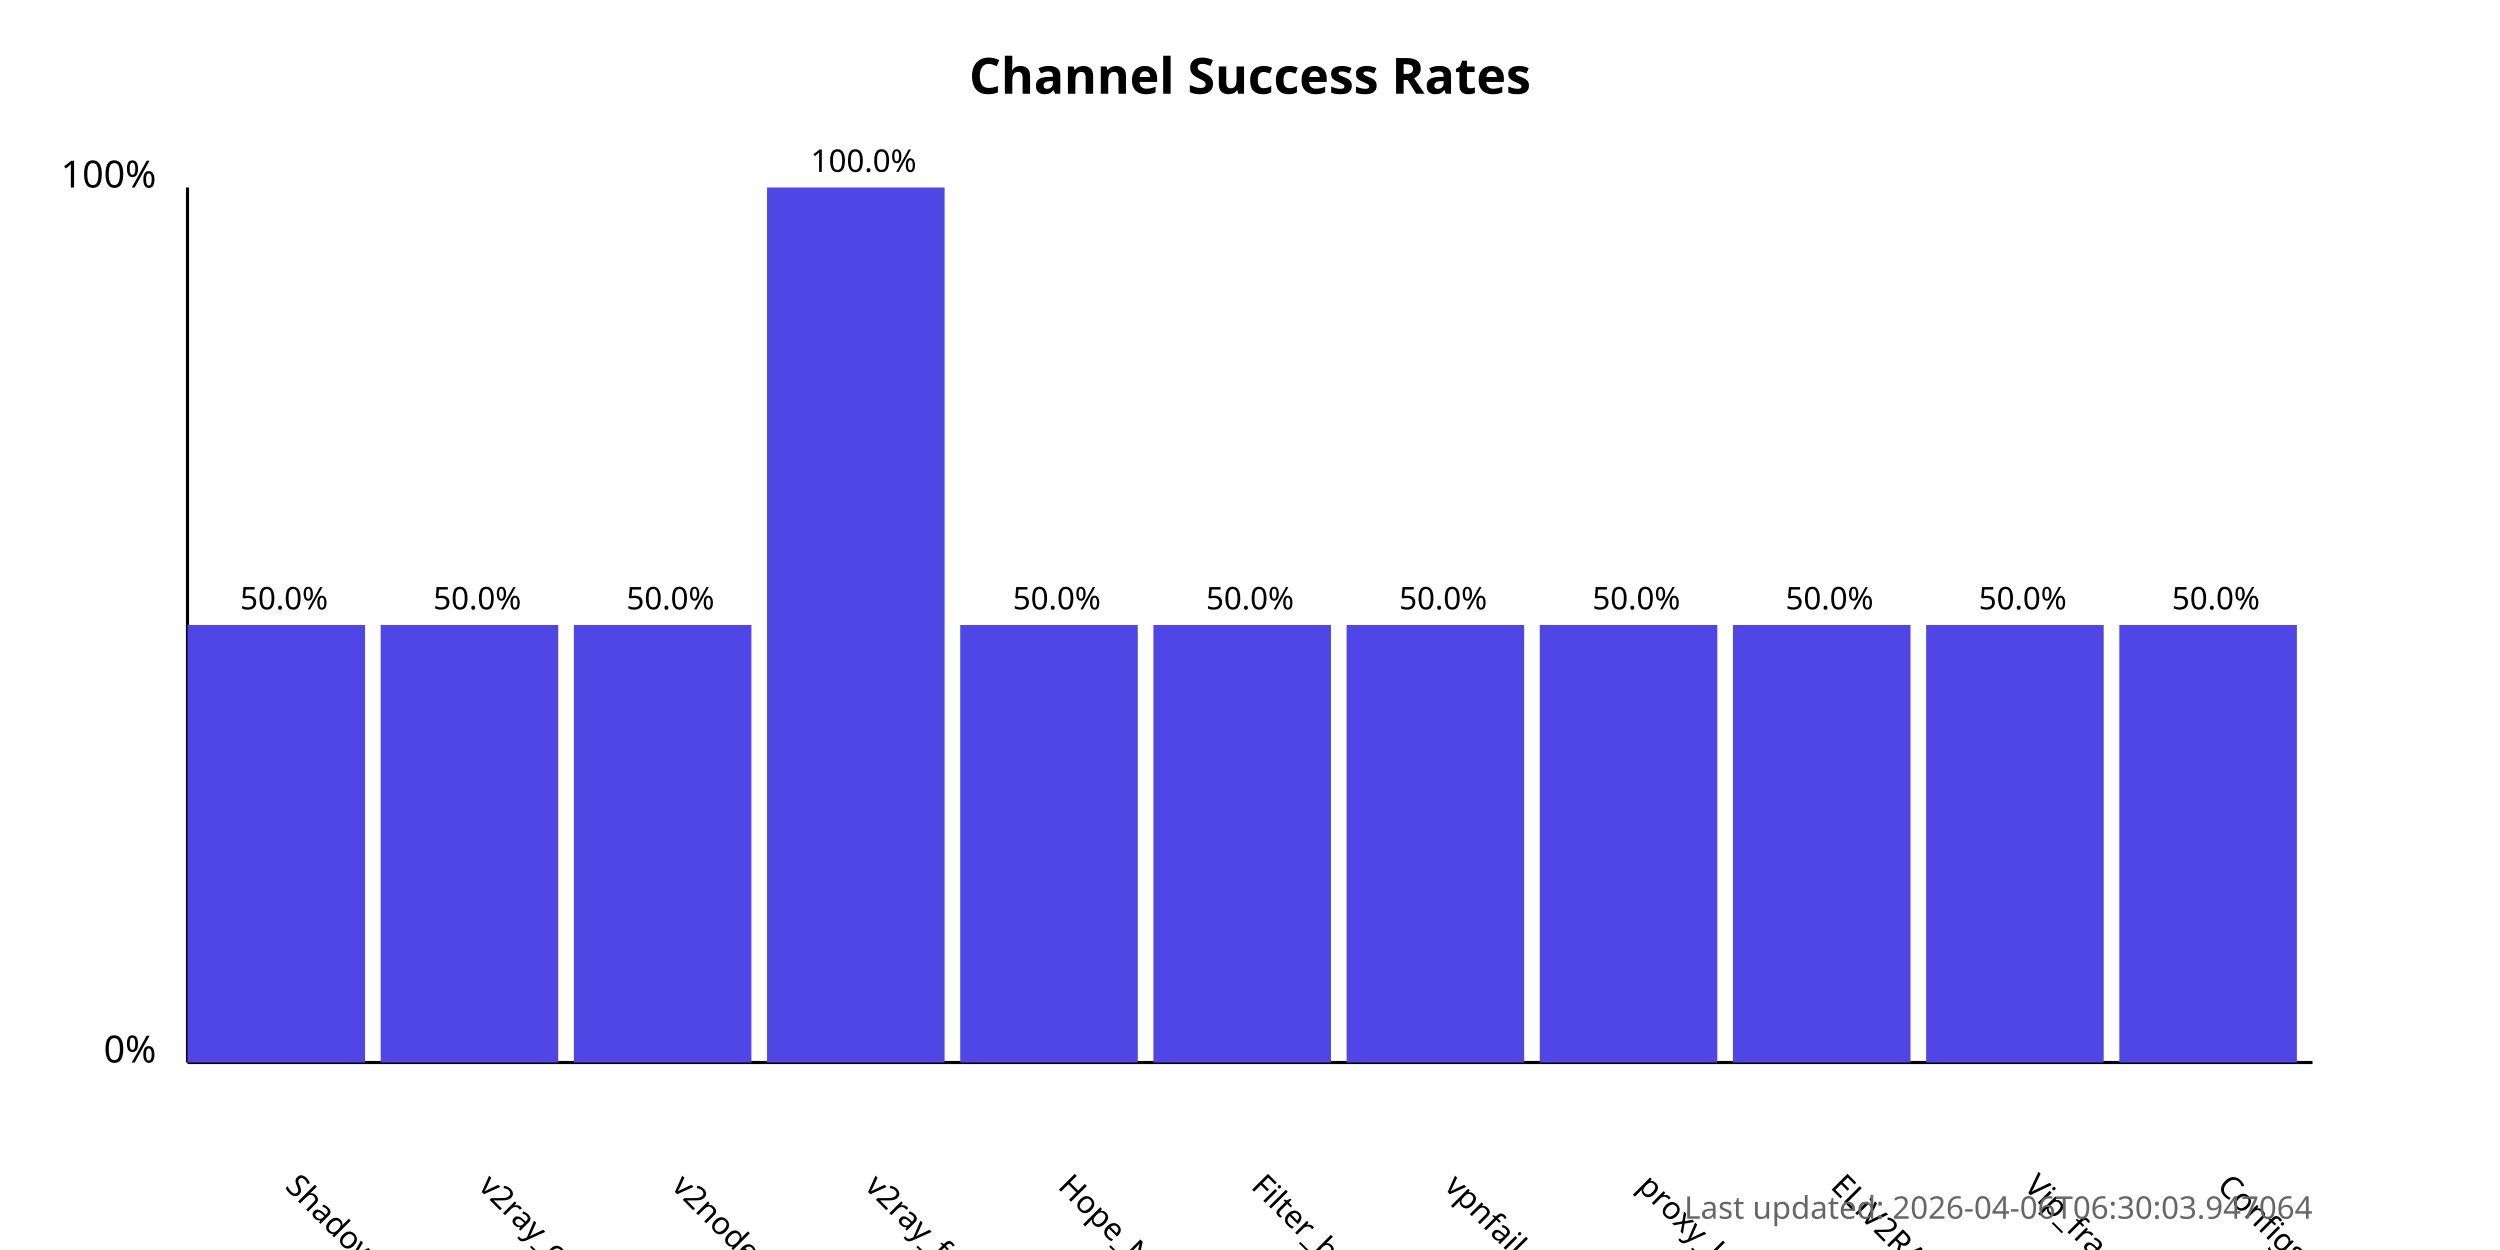
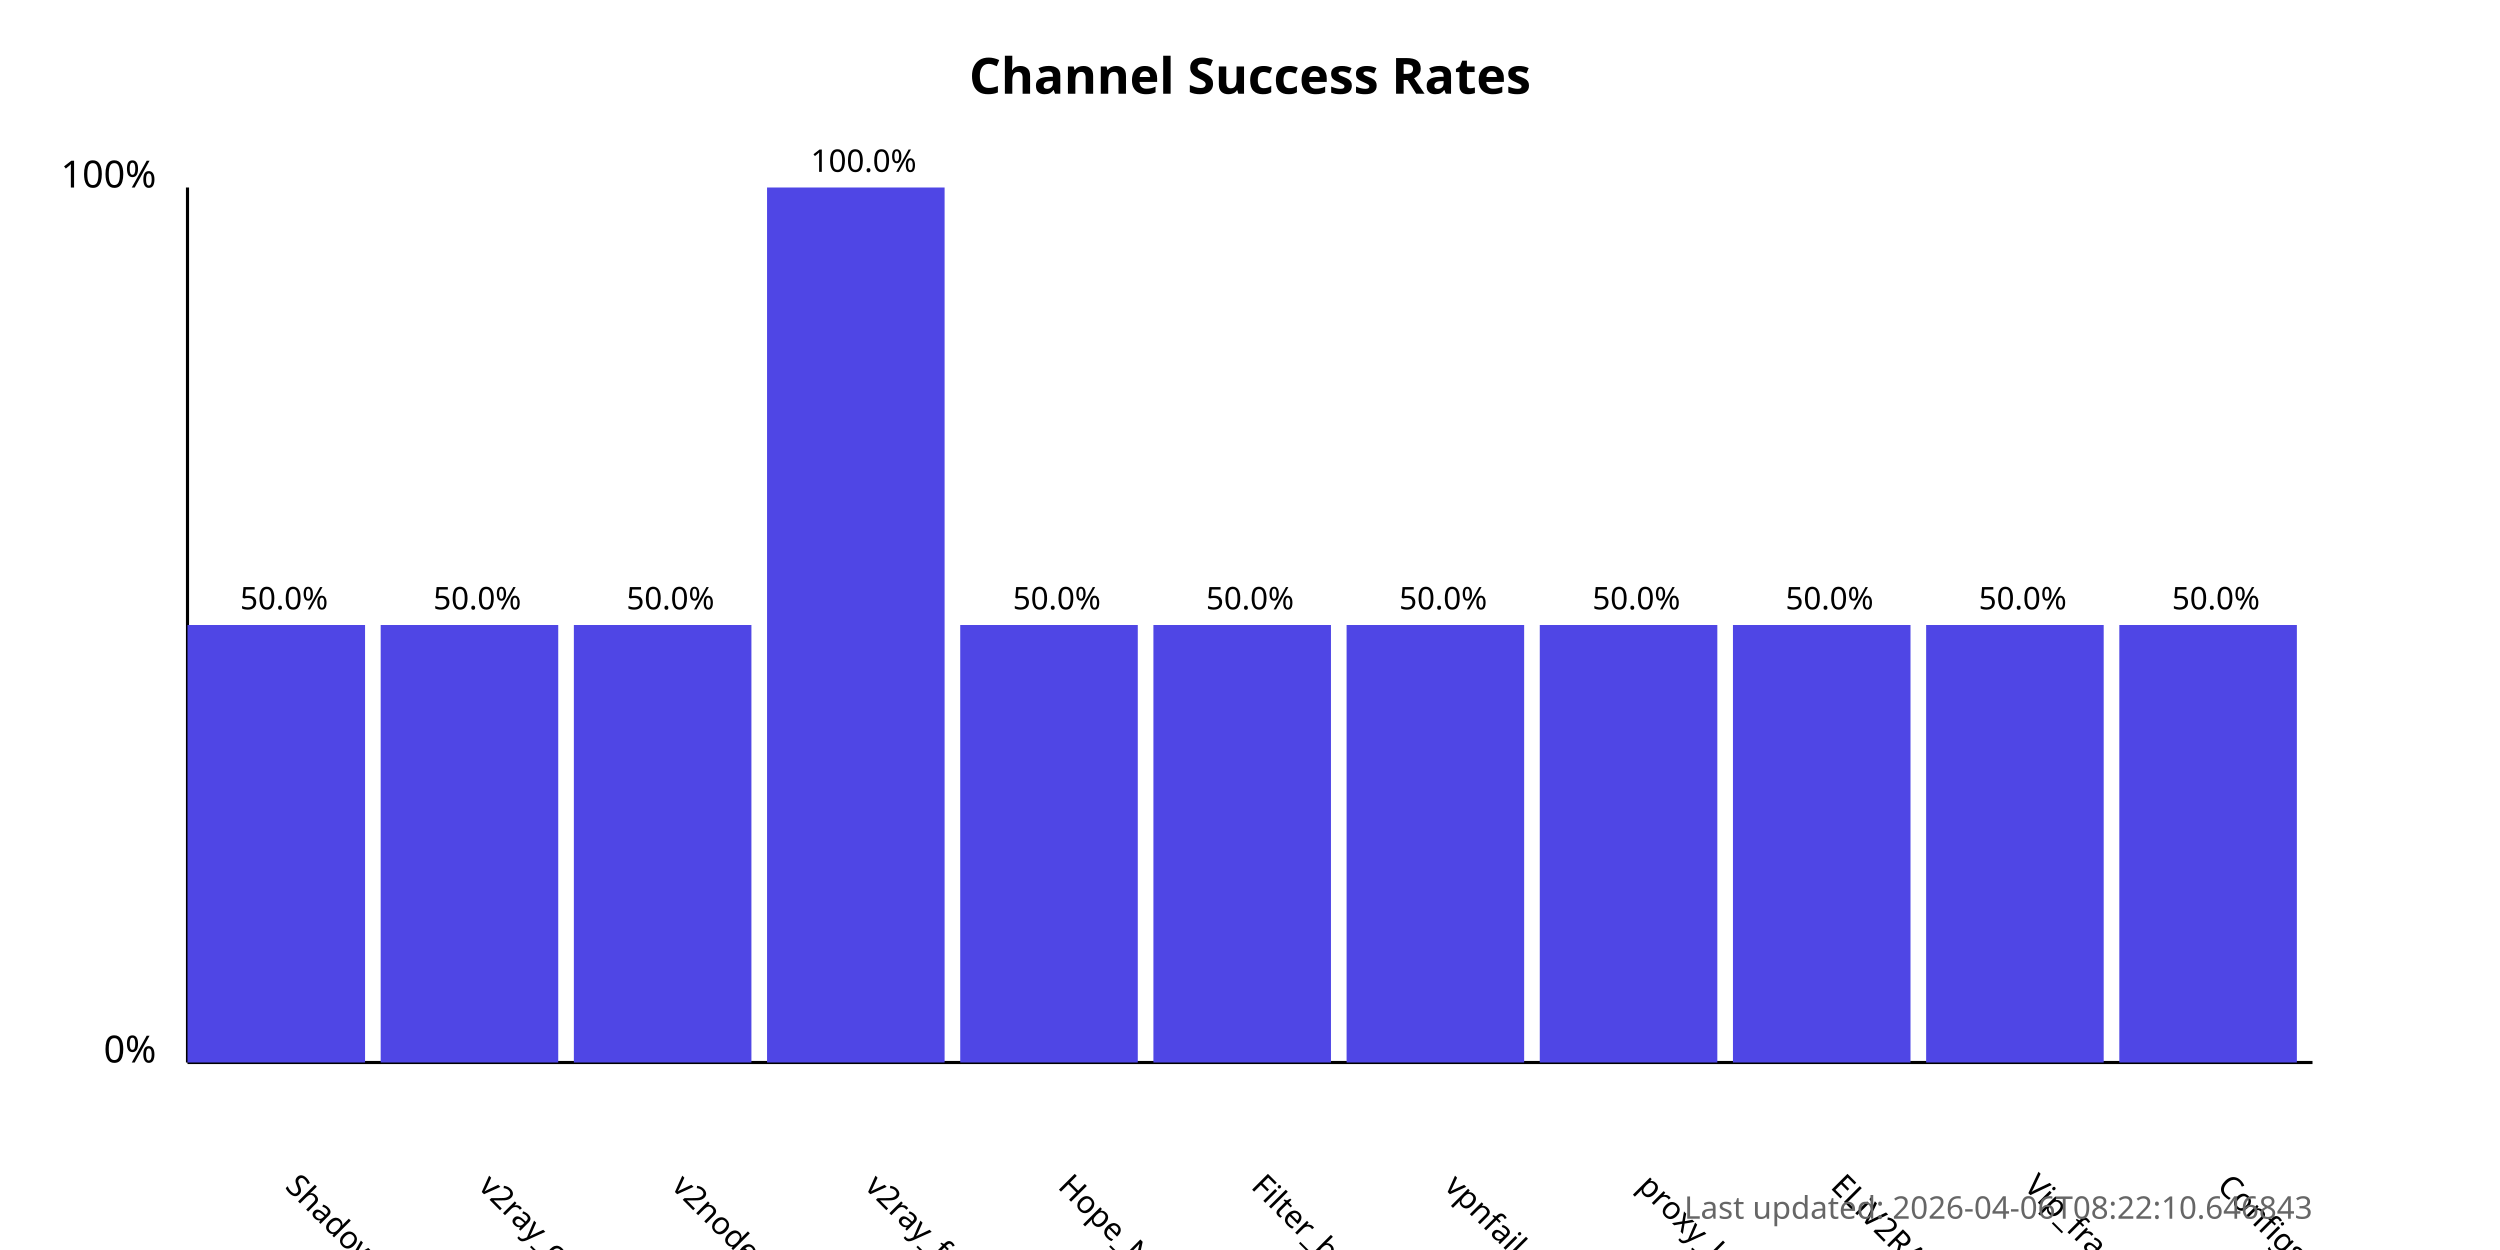
<svg xmlns="http://www.w3.org/2000/svg" width="800" height="400">
  <style>
            .chart-title { font: bold 16px sans-serif; }
            .axis-label { font: 12px sans-serif; }
            .tick-label { font: 10px sans-serif; }
            .bar { fill: #4f46e5; }
            .bar:hover { fill: #6366f1; }
            .timestamp { font: 10px sans-serif; fill: #666; }
        </style>
  <text x="400.0" y="30" text-anchor="middle" class="chart-title">
            Channel Success Rates
        </text>
  <line x1="60" y1="340" x2="60" y2="60" stroke="black" stroke-width="1" />
  <line x1="60" y1="340" x2="740" y2="340" stroke="black" stroke-width="1" />
  <text x="50" y="340" text-anchor="end" class="axis-label">0%</text>
  <text x="50" y="60" text-anchor="end" class="axis-label">100%</text>
  <g>
    <rect x="60" y="200.0" width="56.818" height="140.0" class="bar" />
    <text x="90.909" y="380" transform="rotate(45, 90.90909, 380)" text-anchor="start" class="tick-label">
                ShadowProxy66
            </text>
    <text x="90.909" y="195.0" text-anchor="middle" class="tick-label">
                50.0%
            </text>
  </g>
  <g>
    <rect x="121.818" y="200.0" width="56.818" height="140.0" class="bar" />
    <text x="152.727" y="380" transform="rotate(45, 152.7273, 380)" text-anchor="start" class="tick-label">
                v2ray_configs_pool
            </text>
    <text x="152.727" y="195.0" text-anchor="middle" class="tick-label">
                50.0%
            </text>
  </g>
  <g>
    <rect x="183.636" y="200.0" width="56.818" height="140.0" class="bar" />
    <text x="214.545" y="380" transform="rotate(45, 214.5455, 380)" text-anchor="start" class="tick-label">
                v2nodes
            </text>
    <text x="214.545" y="195.0" text-anchor="middle" class="tick-label">
                50.0%
            </text>
  </g>
  <g>
    <rect x="245.455" y="60.0" width="56.818" height="280.0" class="bar" />
    <text x="276.364" y="380" transform="rotate(45, 276.3636, 380)" text-anchor="start" class="tick-label">
                v2ray_free_conf
            </text>
    <text x="276.364" y="55.0" text-anchor="middle" class="tick-label">
                100.0%
            </text>
  </g>
  <g>
    <rect x="307.273" y="200.0" width="56.818" height="140.0" class="bar" />
    <text x="338.182" y="380" transform="rotate(45, 338.1818, 380)" text-anchor="start" class="tick-label">
                Hope_Net
            </text>
    <text x="338.182" y="195.0" text-anchor="middle" class="tick-label">
                50.0%
            </text>
  </g>
  <g>
    <rect x="369.091" y="200.0" width="56.818" height="140.0" class="bar" />
    <text x="400.0" y="380" transform="rotate(45, 400.0, 380)" text-anchor="start" class="tick-label">
                Filter_breaker
            </text>
    <text x="400.0" y="195.0" text-anchor="middle" class="tick-label">
                50.0%
            </text>
  </g>
  <g>
    <rect x="430.909" y="200.0" width="56.818" height="140.0" class="bar" />
    <text x="461.818" y="380" transform="rotate(45, 461.8182, 380)" text-anchor="start" class="tick-label">
                vpnfail_vless
            </text>
    <text x="461.818" y="195.0" text-anchor="middle" class="tick-label">
                50.0%
            </text>
  </g>
  <g>
    <rect x="492.727" y="200.0" width="56.818" height="140.0" class="bar" />
    <text x="523.636" y="380" transform="rotate(45, 523.6364, 380)" text-anchor="start" class="tick-label">
                proxy_kafee
            </text>
    <text x="523.636" y="195.0" text-anchor="middle" class="tick-label">
                50.0%
            </text>
  </g>
  <g>
    <rect x="554.545" y="200.0" width="56.818" height="140.0" class="bar" />
    <text x="585.455" y="380" transform="rotate(45, 585.4545, 380)" text-anchor="start" class="tick-label">
                ELiV2RAY
            </text>
    <text x="585.455" y="195.0" text-anchor="middle" class="tick-label">
                50.0%
            </text>
  </g>
  <g>
    <rect x="616.364" y="200.0" width="56.818" height="140.0" class="bar" />
    <text x="647.273" y="380" transform="rotate(45, 647.2727, 380)" text-anchor="start" class="tick-label">
                Vip_fragment_v2ray
            </text>
    <text x="647.273" y="195.0" text-anchor="middle" class="tick-label">
                50.0%
            </text>
  </g>
  <g>
    <rect x="678.182" y="200.0" width="56.818" height="140.0" class="bar" />
    <text x="709.091" y="380" transform="rotate(45, 709.0909, 380)" text-anchor="start" class="tick-label">
                ConfigsHubPlus
            </text>
    <text x="709.091" y="195.0" text-anchor="middle" class="tick-label">
                50.0%
            </text>
  </g>
  <text x="740" y="390" text-anchor="end" class="timestamp">
-             Last updated: 2026-04-06T06:30:03.947064
+             Last updated: 2026-04-06T08:22:10.646843
        </text>
</svg>
